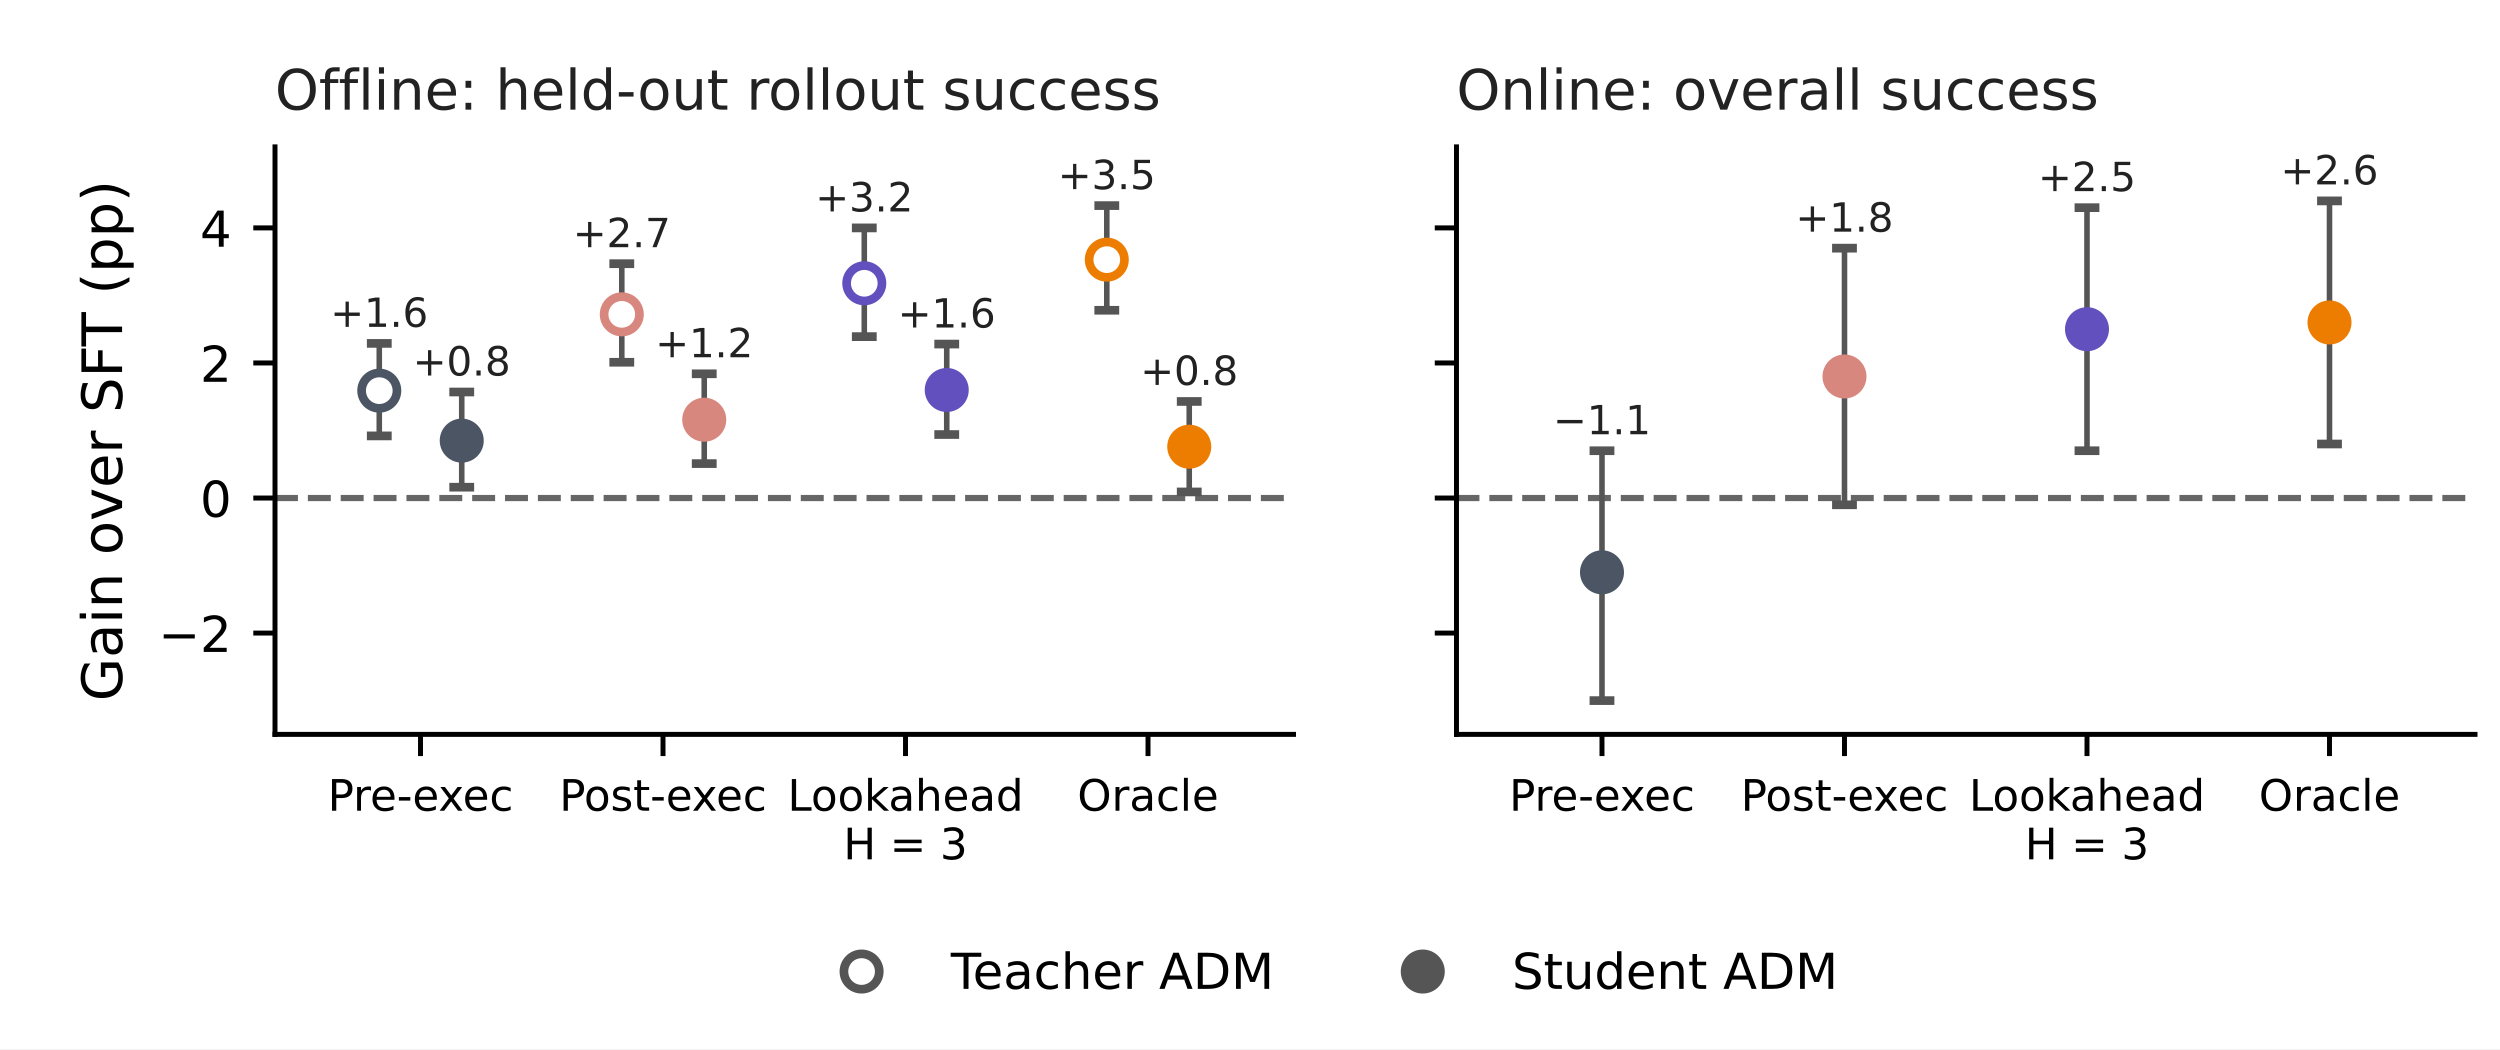
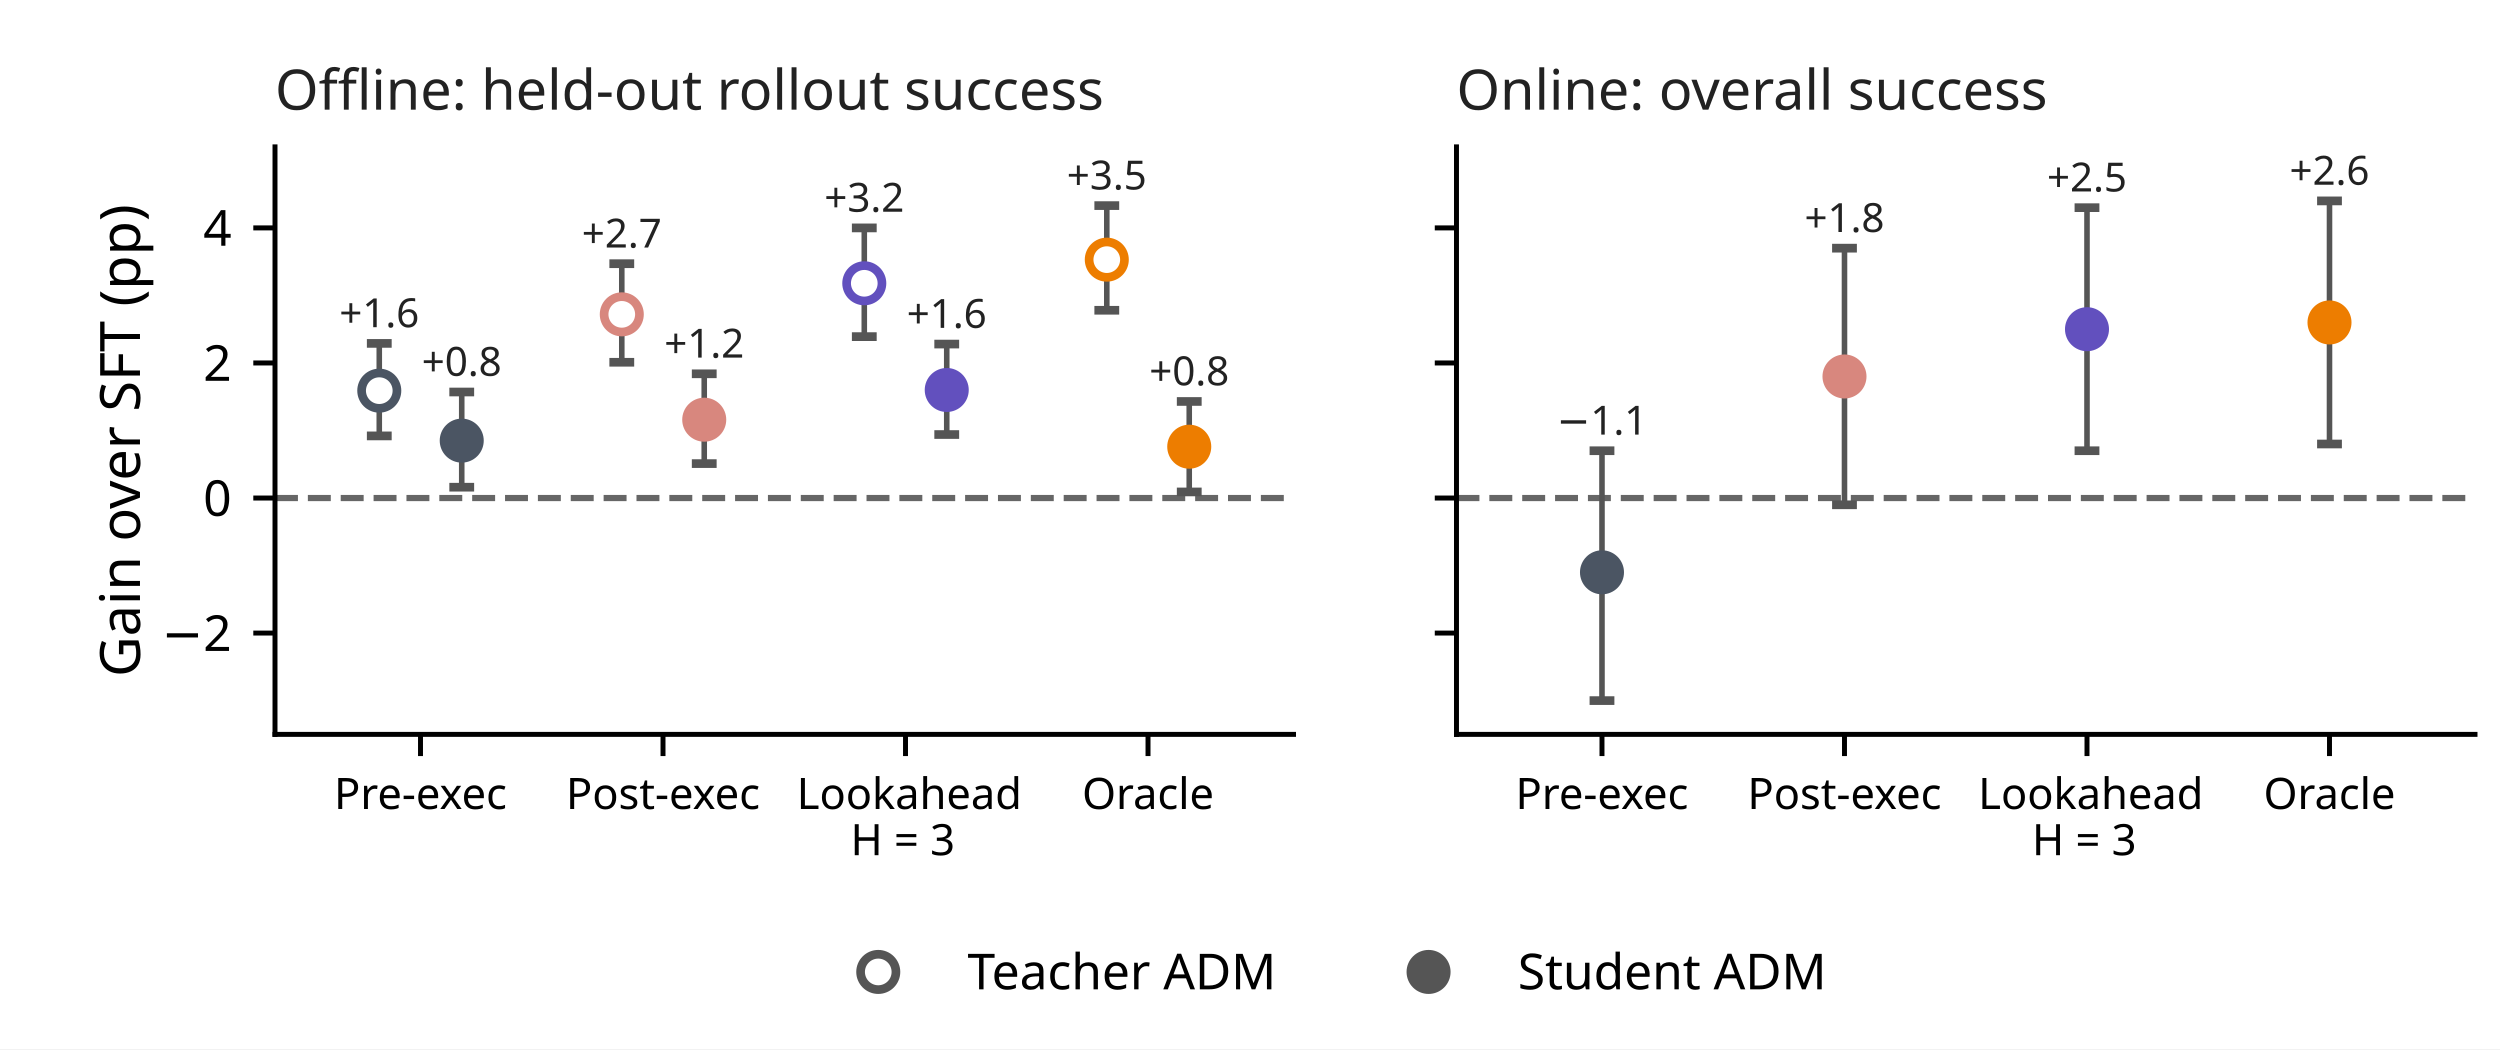
<svg xmlns="http://www.w3.org/2000/svg" xmlns:xlink="http://www.w3.org/1999/xlink" width="403.2pt" height="169.2pt" viewBox="0 0 403.2 169.2" version="1.1">
  <defs>
    <style type="text/css">*{stroke-linejoin: round; stroke-linecap: butt}</style>
  </defs>
  <g id="figure_1">
    <g id="patch_1">
      <path d="M 0 169.2 L 403.2 169.2 L 403.2 0 L 0 0 z " style="fill: #ffffff" />
    </g>
    <g id="axes_1">
      <g id="patch_2">
        <path d="M 44.352 118.44 L 208.619 118.44 L 208.619 23.688 L 44.352 23.688 z " style="fill: #ffffff" />
      </g>
      <g id="line2d_1">
-         <path d="M 44.352 80.321 L 208.619 80.321 " clip-path="url(#padda6da435)" style="fill: none; stroke-dasharray: 3.7,1.6; stroke-dashoffset: 0; stroke: #666666" />
+         <path d="M 44.352 80.321 L 208.619 80.321 " clip-path="url(#p0842755771)" style="fill: none; stroke-dasharray: 3.7,1.6; stroke-dashoffset: 0; stroke: #666666" />
      </g>
      <g id="matplotlib.axis_1">
        <g id="xtick_1">
          <g id="line2d_2">
            <defs>
-               <path id="mffae6fa5f2" d="M 0 0 L 0 3.5 " style="stroke: #000000; stroke-width: 0.8" />
+               <path id="ma28131cd51" d="M 0 0 L 0 3.5 " style="stroke: #000000; stroke-width: 0.8" />
            </defs>
            <g>
-               <use xlink:href="#mffae6fa5f2" x="67.819" y="118.44" style="stroke: #000000; stroke-width: 0.8" />
+               <use xlink:href="#ma28131cd51" x="67.819" y="118.44" style="stroke: #000000; stroke-width: 0.8" />
            </g>
          </g>
          <g id="text_1">
-             <text style="font: 7px 'DejaVu Sans'; text-anchor: middle" x="67.819" y="130.759" transform="rotate(-0 67.81867 130.7589)">Pre-exec</text>
+             <text style="font: 7px 'Albert Sans'; text-anchor: middle" x="67.819" y="130.48" transform="rotate(-0 67.81867 130.48)">Pre-exec</text>
          </g>
        </g>
        <g id="xtick_2">
          <g id="line2d_3">
            <g>
-               <use xlink:href="#mffae6fa5f2" x="106.93" y="118.44" style="stroke: #000000; stroke-width: 0.8" />
+               <use xlink:href="#ma28131cd51" x="106.93" y="118.44" style="stroke: #000000; stroke-width: 0.8" />
            </g>
          </g>
          <g id="text_2">
-             <text style="font: 7px 'DejaVu Sans'; text-anchor: middle" x="106.93" y="130.759" transform="rotate(-0 106.9298 130.7589)">Post-exec</text>
+             <text style="font: 7px 'Albert Sans'; text-anchor: middle" x="106.93" y="130.48" transform="rotate(-0 106.9298 130.48)">Post-exec</text>
          </g>
        </g>
        <g id="xtick_3">
          <g id="line2d_4">
            <g>
-               <use xlink:href="#mffae6fa5f2" x="146.041" y="118.44" style="stroke: #000000; stroke-width: 0.8" />
+               <use xlink:href="#ma28131cd51" x="146.041" y="118.44" style="stroke: #000000; stroke-width: 0.8" />
            </g>
          </g>
          <g id="text_3">
-             <text style="font: 7px 'DejaVu Sans'" transform="translate(127.02 130.7589)">Lookahead</text>
-             <text style="font: 7px 'DejaVu Sans'" transform="translate(136.0243 138.5974)">H = 3</text>
+             <text style="font: 7px 'Albert Sans'" transform="translate(128.5026 130.48)">Lookahead</text>
+             <text style="font: 7px 'Albert Sans'" transform="translate(137.1821 137.928)">H = 3</text>
          </g>
        </g>
        <g id="xtick_4">
          <g id="line2d_5">
            <g>
-               <use xlink:href="#mffae6fa5f2" x="185.152" y="118.44" style="stroke: #000000; stroke-width: 0.8" />
+               <use xlink:href="#ma28131cd51" x="185.152" y="118.44" style="stroke: #000000; stroke-width: 0.8" />
            </g>
          </g>
          <g id="text_4">
-             <text style="font: 7px 'DejaVu Sans'; text-anchor: middle" x="185.152" y="130.759" transform="rotate(-0 185.152 130.7589)">Oracle</text>
+             <text style="font: 7px 'Albert Sans'; text-anchor: middle" x="185.152" y="130.48" transform="rotate(-0 185.152 130.48)">Oracle</text>
          </g>
        </g>
      </g>
      <g id="matplotlib.axis_2">
        <g id="ytick_1">
          <g id="line2d_6">
            <defs>
-               <path id="m2a955ed395" d="M 0 0 L -3.5 0 " style="stroke: #000000; stroke-width: 0.8" />
+               <path id="mff9b4c4925" d="M 0 0 L -3.5 0 " style="stroke: #000000; stroke-width: 0.8" />
            </defs>
            <g>
-               <use xlink:href="#m2a955ed395" x="44.352" y="102.103" style="stroke: #000000; stroke-width: 0.8" />
+               <use xlink:href="#mff9b4c4925" x="44.352" y="102.103" style="stroke: #000000; stroke-width: 0.8" />
            </g>
          </g>
          <g id="text_5">
-             <text style="font: 8px 'DejaVu Sans'; text-anchor: end" x="37.352" y="105.143" transform="rotate(-0 37.352 105.1428)">−2</text>
+             <text style="font: 8px 'Albert Sans'; text-anchor: end" x="37.352" y="104.983" transform="rotate(-0 37.352 104.9834)">−2</text>
          </g>
        </g>
        <g id="ytick_2">
          <g id="line2d_7">
            <g>
-               <use xlink:href="#m2a955ed395" x="44.352" y="80.321" style="stroke: #000000; stroke-width: 0.8" />
+               <use xlink:href="#mff9b4c4925" x="44.352" y="80.321" style="stroke: #000000; stroke-width: 0.8" />
            </g>
          </g>
          <g id="text_6">
-             <text style="font: 8px 'DejaVu Sans'; text-anchor: end" x="37.352" y="83.361" transform="rotate(-0 37.352 83.36075)">0</text>
+             <text style="font: 8px 'Albert Sans'; text-anchor: end" x="37.352" y="83.201" transform="rotate(-0 37.352 83.20138)">0</text>
          </g>
        </g>
        <g id="ytick_3">
          <g id="line2d_8">
            <g>
-               <use xlink:href="#m2a955ed395" x="44.352" y="58.539" style="stroke: #000000; stroke-width: 0.8" />
+               <use xlink:href="#mff9b4c4925" x="44.352" y="58.539" style="stroke: #000000; stroke-width: 0.8" />
            </g>
          </g>
          <g id="text_7">
-             <text style="font: 8px 'DejaVu Sans'; text-anchor: end" x="37.352" y="61.579" transform="rotate(-0 37.352 61.57869)">2</text>
+             <text style="font: 8px 'Albert Sans'; text-anchor: end" x="37.352" y="61.419" transform="rotate(-0 37.352 61.41931)">2</text>
          </g>
        </g>
        <g id="ytick_4">
          <g id="line2d_9">
            <g>
-               <use xlink:href="#m2a955ed395" x="44.352" y="36.757" style="stroke: #000000; stroke-width: 0.8" />
+               <use xlink:href="#mff9b4c4925" x="44.352" y="36.757" style="stroke: #000000; stroke-width: 0.8" />
            </g>
          </g>
          <g id="text_8">
-             <text style="font: 8px 'DejaVu Sans'; text-anchor: end" x="37.352" y="39.797" transform="rotate(-0 37.352 39.79662)">4</text>
+             <text style="font: 8px 'Albert Sans'; text-anchor: end" x="37.352" y="39.637" transform="rotate(-0 37.352 39.63724)">4</text>
          </g>
        </g>
        <g id="text_9">
-           <text style="font: 9px 'DejaVu Sans'; text-anchor: middle" x="19.687" y="71.064" transform="rotate(-90 19.68653 71.064)">Gain over SFT (pp)</text>
+           <text style="font: 9px 'Albert Sans'; text-anchor: middle" x="22.577" y="71.064" transform="rotate(-90 22.577 71.064)">Gain over SFT (pp)</text>
        </g>
      </g>
      <g id="patch_3">
        <path d="M 44.352 118.44 L 44.352 23.688 " style="fill: none; stroke: #000000; stroke-width: 0.8; stroke-linejoin: miter; stroke-linecap: square" />
      </g>
      <g id="patch_4">
        <path d="M 44.352 118.44 L 208.619 118.44 " style="fill: none; stroke: #000000; stroke-width: 0.8; stroke-linejoin: miter; stroke-linecap: square" />
      </g>
      <g id="LineCollection_1">
-         <path d="M 61.17 70.302 L 61.17 55.381 " clip-path="url(#padda6da435)" style="fill: none; stroke: #555555; stroke-width: 0.9" />
+         <path d="M 61.17 70.302 L 61.17 55.381 " clip-path="url(#p0842755771)" style="fill: none; stroke: #555555; stroke-width: 0.9" />
      </g>
      <g id="line2d_10">
        <defs>
-           <path id="mdd3f1048e3" d="M 2 0 L -2 -0 " style="stroke: #555555; stroke-width: 1.4" />
-         </defs>
-         <g clip-path="url(#padda6da435)">
-           <use xlink:href="#mdd3f1048e3" x="61.17" y="70.302" style="fill: #555555; stroke: #555555; stroke-width: 1.4" />
+           <path id="mce0df5fb9f" d="M 2 0 L -2 -0 " style="stroke: #555555; stroke-width: 1.4" />
+         </defs>
+         <g clip-path="url(#p0842755771)">
+           <use xlink:href="#mce0df5fb9f" x="61.17" y="70.302" style="fill: #555555; stroke: #555555; stroke-width: 1.4" />
        </g>
      </g>
      <g id="line2d_11">
-         <g clip-path="url(#padda6da435)">
-           <use xlink:href="#mdd3f1048e3" x="61.17" y="55.381" style="fill: #555555; stroke: #555555; stroke-width: 1.4" />
+         <g clip-path="url(#p0842755771)">
+           <use xlink:href="#mce0df5fb9f" x="61.17" y="55.381" style="fill: #555555; stroke: #555555; stroke-width: 1.4" />
        </g>
      </g>
      <g id="text_10">
-         <text style="fill: #222222; font: 6.5px 'DejaVu Sans'; text-anchor: middle" x="61.17" y="52.722" transform="rotate(-0 61.16978 52.72219)">+1.6</text>
+         <text style="fill: #222222; font: 6.5px 'Albert Sans'; text-anchor: middle" x="61.17" y="52.774" transform="rotate(-0 61.16978 52.77399)">+1.6</text>
      </g>
      <g id="LineCollection_2">
-         <path d="M 74.468 78.579 L 74.468 63.222 " clip-path="url(#padda6da435)" style="fill: none; stroke: #555555; stroke-width: 0.9" />
+         <path d="M 74.468 78.579 L 74.468 63.222 " clip-path="url(#p0842755771)" style="fill: none; stroke: #555555; stroke-width: 0.9" />
      </g>
      <g id="line2d_12">
-         <g clip-path="url(#padda6da435)">
-           <use xlink:href="#mdd3f1048e3" x="74.468" y="78.579" style="fill: #555555; stroke: #555555; stroke-width: 1.4" />
+         <g clip-path="url(#p0842755771)">
+           <use xlink:href="#mce0df5fb9f" x="74.468" y="78.579" style="fill: #555555; stroke: #555555; stroke-width: 1.4" />
        </g>
      </g>
      <g id="line2d_13">
-         <g clip-path="url(#padda6da435)">
-           <use xlink:href="#mdd3f1048e3" x="74.468" y="63.222" style="fill: #555555; stroke: #555555; stroke-width: 1.4" />
+         <g clip-path="url(#p0842755771)">
+           <use xlink:href="#mce0df5fb9f" x="74.468" y="63.222" style="fill: #555555; stroke: #555555; stroke-width: 1.4" />
        </g>
      </g>
      <g id="text_11">
-         <text style="fill: #222222; font: 6.5px 'DejaVu Sans'; text-anchor: middle" x="74.468" y="60.564" transform="rotate(-0 74.46756 60.56373)">+0.8</text>
+         <text style="fill: #222222; font: 6.5px 'Albert Sans'; text-anchor: middle" x="74.468" y="60.616" transform="rotate(-0 74.46756 60.61553)">+0.8</text>
      </g>
      <g id="LineCollection_3">
-         <path d="M 100.281 58.43 L 100.281 42.529 " clip-path="url(#padda6da435)" style="fill: none; stroke: #555555; stroke-width: 0.9" />
+         <path d="M 100.281 58.43 L 100.281 42.529 " clip-path="url(#p0842755771)" style="fill: none; stroke: #555555; stroke-width: 0.9" />
      </g>
      <g id="line2d_14">
-         <g clip-path="url(#padda6da435)">
-           <use xlink:href="#mdd3f1048e3" x="100.281" y="58.43" style="fill: #555555; stroke: #555555; stroke-width: 1.4" />
+         <g clip-path="url(#p0842755771)">
+           <use xlink:href="#mce0df5fb9f" x="100.281" y="58.43" style="fill: #555555; stroke: #555555; stroke-width: 1.4" />
        </g>
      </g>
      <g id="line2d_15">
-         <g clip-path="url(#padda6da435)">
-           <use xlink:href="#mdd3f1048e3" x="100.281" y="42.529" style="fill: #555555; stroke: #555555; stroke-width: 1.4" />
+         <g clip-path="url(#p0842755771)">
+           <use xlink:href="#mce0df5fb9f" x="100.281" y="42.529" style="fill: #555555; stroke: #555555; stroke-width: 1.4" />
        </g>
      </g>
      <g id="text_12">
-         <text style="fill: #222222; font: 6.5px 'DejaVu Sans'; text-anchor: middle" x="100.281" y="39.871" transform="rotate(-0 100.2809 39.87077)">+2.7</text>
+         <text style="fill: #222222; font: 6.5px 'Albert Sans'; text-anchor: middle" x="100.281" y="39.923" transform="rotate(-0 100.2809 39.92257)">+2.7</text>
      </g>
      <g id="LineCollection_4">
-         <path d="M 113.579 74.767 L 113.579 60.282 " clip-path="url(#padda6da435)" style="fill: none; stroke: #555555; stroke-width: 0.9" />
+         <path d="M 113.579 74.767 L 113.579 60.282 " clip-path="url(#p0842755771)" style="fill: none; stroke: #555555; stroke-width: 0.9" />
      </g>
      <g id="line2d_16">
-         <g clip-path="url(#padda6da435)">
-           <use xlink:href="#mdd3f1048e3" x="113.579" y="74.767" style="fill: #555555; stroke: #555555; stroke-width: 1.4" />
+         <g clip-path="url(#p0842755771)">
+           <use xlink:href="#mce0df5fb9f" x="113.579" y="74.767" style="fill: #555555; stroke: #555555; stroke-width: 1.4" />
        </g>
      </g>
      <g id="line2d_17">
-         <g clip-path="url(#padda6da435)">
-           <use xlink:href="#mdd3f1048e3" x="113.579" y="60.282" style="fill: #555555; stroke: #555555; stroke-width: 1.4" />
+         <g clip-path="url(#p0842755771)">
+           <use xlink:href="#mce0df5fb9f" x="113.579" y="60.282" style="fill: #555555; stroke: #555555; stroke-width: 1.4" />
        </g>
      </g>
      <g id="text_13">
-         <text style="fill: #222222; font: 6.5px 'DejaVu Sans'; text-anchor: middle" x="113.579" y="57.623" transform="rotate(-0 113.5787 57.62315)">+1.2</text>
+         <text style="fill: #222222; font: 6.5px 'Albert Sans'; text-anchor: middle" x="113.579" y="57.675" transform="rotate(-0 113.5787 57.67495)">+1.2</text>
      </g>
      <g id="LineCollection_5">
-         <path d="M 139.392 54.292 L 139.392 36.757 " clip-path="url(#padda6da435)" style="fill: none; stroke: #555555; stroke-width: 0.9" />
+         <path d="M 139.392 54.292 L 139.392 36.757 " clip-path="url(#p0842755771)" style="fill: none; stroke: #555555; stroke-width: 0.9" />
      </g>
      <g id="line2d_18">
-         <g clip-path="url(#padda6da435)">
-           <use xlink:href="#mdd3f1048e3" x="139.392" y="54.292" style="fill: #555555; stroke: #555555; stroke-width: 1.4" />
+         <g clip-path="url(#p0842755771)">
+           <use xlink:href="#mce0df5fb9f" x="139.392" y="54.292" style="fill: #555555; stroke: #555555; stroke-width: 1.4" />
        </g>
      </g>
      <g id="line2d_19">
-         <g clip-path="url(#padda6da435)">
-           <use xlink:href="#mdd3f1048e3" x="139.392" y="36.757" style="fill: #555555; stroke: #555555; stroke-width: 1.4" />
+         <g clip-path="url(#p0842755771)">
+           <use xlink:href="#mce0df5fb9f" x="139.392" y="36.757" style="fill: #555555; stroke: #555555; stroke-width: 1.4" />
        </g>
      </g>
      <g id="text_14">
-         <text style="fill: #222222; font: 6.5px 'DejaVu Sans'; text-anchor: middle" x="139.392" y="34.099" transform="rotate(-0 139.392 34.09852)">+3.2</text>
+         <text style="fill: #222222; font: 6.5px 'Albert Sans'; text-anchor: middle" x="139.392" y="34.15" transform="rotate(-0 139.392 34.15032)">+3.2</text>
      </g>
      <g id="LineCollection_6">
-         <path d="M 152.69 70.084 L 152.69 55.49 " clip-path="url(#padda6da435)" style="fill: none; stroke: #555555; stroke-width: 0.9" />
+         <path d="M 152.69 70.084 L 152.69 55.49 " clip-path="url(#p0842755771)" style="fill: none; stroke: #555555; stroke-width: 0.9" />
      </g>
      <g id="line2d_20">
-         <g clip-path="url(#padda6da435)">
-           <use xlink:href="#mdd3f1048e3" x="152.69" y="70.084" style="fill: #555555; stroke: #555555; stroke-width: 1.4" />
+         <g clip-path="url(#p0842755771)">
+           <use xlink:href="#mce0df5fb9f" x="152.69" y="70.084" style="fill: #555555; stroke: #555555; stroke-width: 1.4" />
        </g>
      </g>
      <g id="line2d_21">
-         <g clip-path="url(#padda6da435)">
-           <use xlink:href="#mdd3f1048e3" x="152.69" y="55.49" style="fill: #555555; stroke: #555555; stroke-width: 1.4" />
+         <g clip-path="url(#p0842755771)">
+           <use xlink:href="#mce0df5fb9f" x="152.69" y="55.49" style="fill: #555555; stroke: #555555; stroke-width: 1.4" />
        </g>
      </g>
      <g id="text_15">
-         <text style="fill: #222222; font: 6.5px 'DejaVu Sans'; text-anchor: middle" x="152.69" y="52.831" transform="rotate(-0 152.6898 52.8311)">+1.6</text>
+         <text style="fill: #222222; font: 6.5px 'Albert Sans'; text-anchor: middle" x="152.69" y="52.883" transform="rotate(-0 152.6898 52.8829)">+1.6</text>
      </g>
      <g id="LineCollection_7">
-         <path d="M 178.503 50.044 L 178.503 33.163 " clip-path="url(#padda6da435)" style="fill: none; stroke: #555555; stroke-width: 0.9" />
+         <path d="M 178.503 50.044 L 178.503 33.163 " clip-path="url(#p0842755771)" style="fill: none; stroke: #555555; stroke-width: 0.9" />
      </g>
      <g id="line2d_22">
-         <g clip-path="url(#padda6da435)">
-           <use xlink:href="#mdd3f1048e3" x="178.503" y="50.044" style="fill: #555555; stroke: #555555; stroke-width: 1.4" />
+         <g clip-path="url(#p0842755771)">
+           <use xlink:href="#mce0df5fb9f" x="178.503" y="50.044" style="fill: #555555; stroke: #555555; stroke-width: 1.4" />
        </g>
      </g>
      <g id="line2d_23">
-         <g clip-path="url(#padda6da435)">
-           <use xlink:href="#mdd3f1048e3" x="178.503" y="33.163" style="fill: #555555; stroke: #555555; stroke-width: 1.4" />
+         <g clip-path="url(#p0842755771)">
+           <use xlink:href="#mce0df5fb9f" x="178.503" y="33.163" style="fill: #555555; stroke: #555555; stroke-width: 1.4" />
        </g>
      </g>
      <g id="text_16">
-         <text style="fill: #222222; font: 6.5px 'DejaVu Sans'; text-anchor: middle" x="178.503" y="30.504" transform="rotate(-0 178.5031 30.50448)">+3.5</text>
+         <text style="fill: #222222; font: 6.5px 'Albert Sans'; text-anchor: middle" x="178.503" y="30.556" transform="rotate(-0 178.5031 30.55628)">+3.5</text>
      </g>
      <g id="LineCollection_8">
-         <path d="M 191.801 79.341 L 191.801 64.747 " clip-path="url(#padda6da435)" style="fill: none; stroke: #555555; stroke-width: 0.9" />
+         <path d="M 191.801 79.341 L 191.801 64.747 " clip-path="url(#p0842755771)" style="fill: none; stroke: #555555; stroke-width: 0.9" />
      </g>
      <g id="line2d_24">
-         <g clip-path="url(#padda6da435)">
-           <use xlink:href="#mdd3f1048e3" x="191.801" y="79.341" style="fill: #555555; stroke: #555555; stroke-width: 1.4" />
+         <g clip-path="url(#p0842755771)">
+           <use xlink:href="#mce0df5fb9f" x="191.801" y="79.341" style="fill: #555555; stroke: #555555; stroke-width: 1.4" />
        </g>
      </g>
      <g id="line2d_25">
-         <g clip-path="url(#padda6da435)">
-           <use xlink:href="#mdd3f1048e3" x="191.801" y="64.747" style="fill: #555555; stroke: #555555; stroke-width: 1.4" />
+         <g clip-path="url(#p0842755771)">
+           <use xlink:href="#mce0df5fb9f" x="191.801" y="64.747" style="fill: #555555; stroke: #555555; stroke-width: 1.4" />
        </g>
      </g>
      <g id="text_17">
-         <text style="fill: #222222; font: 6.5px 'DejaVu Sans'; text-anchor: middle" x="191.801" y="62.088" transform="rotate(-0 191.8009 62.08848)">+0.8</text>
+         <text style="fill: #222222; font: 6.5px 'Albert Sans'; text-anchor: middle" x="191.801" y="62.14" transform="rotate(-0 191.8009 62.14028)">+0.8</text>
      </g>
      <g id="text_18">
-         <text style="fill: #222222; font: 9px 'DejaVu Sans'; text-anchor: start" x="44.352" y="17.688" transform="rotate(-0 44.352 17.688)">Offline: held-out rollout success</text>
+         <text style="fill: #222222; font: 9px 'Albert Sans'; text-anchor: start" x="44.352" y="17.688" transform="rotate(-0 44.352 17.688)">Offline: held-out rollout success</text>
      </g>
      <g id="line2d_26">
        <defs>
-           <path id="m1b0201164f" d="M 0 2.85 C 0.756 2.85 1.481 2.55 2.015 2.015 C 2.55 1.481 2.85 0.756 2.85 0 C 2.85 -0.756 2.55 -1.481 2.015 -2.015 C 1.481 -2.55 0.756 -2.85 0 -2.85 C -0.756 -2.85 -1.481 -2.55 -2.015 -2.015 C -2.55 -1.481 -2.85 -0.756 -2.85 0 C -2.85 0.756 -2.55 1.481 -2.015 2.015 C -1.481 2.55 -0.756 2.85 0 2.85 z " style="stroke: #4b5563; stroke-width: 1.4" />
-         </defs>
-         <g clip-path="url(#padda6da435)">
-           <use xlink:href="#m1b0201164f" x="61.17" y="63.005" style="fill: #ffffff; stroke: #4b5563; stroke-width: 1.4" />
+           <path id="ma896fbb66b" d="M 0 2.85 C 0.756 2.85 1.481 2.55 2.015 2.015 C 2.55 1.481 2.85 0.756 2.85 0 C 2.85 -0.756 2.55 -1.481 2.015 -2.015 C 1.481 -2.55 0.756 -2.85 0 -2.85 C -0.756 -2.85 -1.481 -2.55 -2.015 -2.015 C -2.55 -1.481 -2.85 -0.756 -2.85 0 C -2.85 0.756 -2.55 1.481 -2.015 2.015 C -1.481 2.55 -0.756 2.85 0 2.85 z " style="stroke: #4b5563; stroke-width: 1.4" />
+         </defs>
+         <g clip-path="url(#p0842755771)">
+           <use xlink:href="#ma896fbb66b" x="61.17" y="63.005" style="fill: #ffffff; stroke: #4b5563; stroke-width: 1.4" />
        </g>
      </g>
      <g id="line2d_27">
        <defs>
-           <path id="mfb18e38140" d="M 0 2.85 C 0.756 2.85 1.481 2.55 2.015 2.015 C 2.55 1.481 2.85 0.756 2.85 0 C 2.85 -0.756 2.55 -1.481 2.015 -2.015 C 1.481 -2.55 0.756 -2.85 0 -2.85 C -0.756 -2.85 -1.481 -2.55 -2.015 -2.015 C -2.55 -1.481 -2.85 -0.756 -2.85 0 C -2.85 0.756 -2.55 1.481 -2.015 2.015 C -1.481 2.55 -0.756 2.85 0 2.85 z " style="stroke: #4b5563; stroke-width: 1.4" />
-         </defs>
-         <g clip-path="url(#padda6da435)">
-           <use xlink:href="#mfb18e38140" x="74.468" y="71.064" style="fill: #4b5563; stroke: #4b5563; stroke-width: 1.4" />
+           <path id="m254261a46d" d="M 0 2.85 C 0.756 2.85 1.481 2.55 2.015 2.015 C 2.55 1.481 2.85 0.756 2.85 0 C 2.85 -0.756 2.55 -1.481 2.015 -2.015 C 1.481 -2.55 0.756 -2.85 0 -2.85 C -0.756 -2.85 -1.481 -2.55 -2.015 -2.015 C -2.55 -1.481 -2.85 -0.756 -2.85 0 C -2.85 0.756 -2.55 1.481 -2.015 2.015 C -1.481 2.55 -0.756 2.85 0 2.85 z " style="stroke: #4b5563; stroke-width: 1.4" />
+         </defs>
+         <g clip-path="url(#p0842755771)">
+           <use xlink:href="#m254261a46d" x="74.468" y="71.064" style="fill: #4b5563; stroke: #4b5563; stroke-width: 1.4" />
        </g>
      </g>
      <g id="line2d_28">
        <defs>
-           <path id="m1ecd3b23e8" d="M 0 2.85 C 0.756 2.85 1.481 2.55 2.015 2.015 C 2.55 1.481 2.85 0.756 2.85 0 C 2.85 -0.756 2.55 -1.481 2.015 -2.015 C 1.481 -2.55 0.756 -2.85 0 -2.85 C -0.756 -2.85 -1.481 -2.55 -2.015 -2.015 C -2.55 -1.481 -2.85 -0.756 -2.85 0 C -2.85 0.756 -2.55 1.481 -2.015 2.015 C -1.481 2.55 -0.756 2.85 0 2.85 z " style="stroke: #d8877e; stroke-width: 1.4" />
-         </defs>
-         <g clip-path="url(#padda6da435)">
-           <use xlink:href="#m1ecd3b23e8" x="100.281" y="50.698" style="fill: #ffffff; stroke: #d8877e; stroke-width: 1.4" />
+           <path id="m2905baf984" d="M 0 2.85 C 0.756 2.85 1.481 2.55 2.015 2.015 C 2.55 1.481 2.85 0.756 2.85 0 C 2.85 -0.756 2.55 -1.481 2.015 -2.015 C 1.481 -2.55 0.756 -2.85 0 -2.85 C -0.756 -2.85 -1.481 -2.55 -2.015 -2.015 C -2.55 -1.481 -2.85 -0.756 -2.85 0 C -2.85 0.756 -2.55 1.481 -2.015 2.015 C -1.481 2.55 -0.756 2.85 0 2.85 z " style="stroke: #d8877e; stroke-width: 1.4" />
+         </defs>
+         <g clip-path="url(#p0842755771)">
+           <use xlink:href="#m2905baf984" x="100.281" y="50.698" style="fill: #ffffff; stroke: #d8877e; stroke-width: 1.4" />
        </g>
      </g>
      <g id="line2d_29">
        <defs>
-           <path id="m602237ca85" d="M 0 2.85 C 0.756 2.85 1.481 2.55 2.015 2.015 C 2.55 1.481 2.85 0.756 2.85 0 C 2.85 -0.756 2.55 -1.481 2.015 -2.015 C 1.481 -2.55 0.756 -2.85 0 -2.85 C -0.756 -2.85 -1.481 -2.55 -2.015 -2.015 C -2.55 -1.481 -2.85 -0.756 -2.85 0 C -2.85 0.756 -2.55 1.481 -2.015 2.015 C -1.481 2.55 -0.756 2.85 0 2.85 z " style="stroke: #d8877e; stroke-width: 1.4" />
-         </defs>
-         <g clip-path="url(#padda6da435)">
-           <use xlink:href="#m602237ca85" x="113.579" y="67.688" style="fill: #d8877e; stroke: #d8877e; stroke-width: 1.4" />
+           <path id="mf99b465ca3" d="M 0 2.85 C 0.756 2.85 1.481 2.55 2.015 2.015 C 2.55 1.481 2.85 0.756 2.85 0 C 2.85 -0.756 2.55 -1.481 2.015 -2.015 C 1.481 -2.55 0.756 -2.85 0 -2.85 C -0.756 -2.85 -1.481 -2.55 -2.015 -2.015 C -2.55 -1.481 -2.85 -0.756 -2.85 0 C -2.85 0.756 -2.55 1.481 -2.015 2.015 C -1.481 2.55 -0.756 2.85 0 2.85 z " style="stroke: #d8877e; stroke-width: 1.4" />
+         </defs>
+         <g clip-path="url(#p0842755771)">
+           <use xlink:href="#mf99b465ca3" x="113.579" y="67.688" style="fill: #d8877e; stroke: #d8877e; stroke-width: 1.4" />
        </g>
      </g>
      <g id="line2d_30">
        <defs>
-           <path id="m9ac3e6b994" d="M 0 2.85 C 0.756 2.85 1.481 2.55 2.015 2.015 C 2.55 1.481 2.85 0.756 2.85 0 C 2.85 -0.756 2.55 -1.481 2.015 -2.015 C 1.481 -2.55 0.756 -2.85 0 -2.85 C -0.756 -2.85 -1.481 -2.55 -2.015 -2.015 C -2.55 -1.481 -2.85 -0.756 -2.85 0 C -2.85 0.756 -2.55 1.481 -2.015 2.015 C -1.481 2.55 -0.756 2.85 0 2.85 z " style="stroke: #6250be; stroke-width: 1.4" />
-         </defs>
-         <g clip-path="url(#padda6da435)">
-           <use xlink:href="#m9ac3e6b994" x="139.392" y="45.688" style="fill: #ffffff; stroke: #6250be; stroke-width: 1.4" />
+           <path id="md3b1d4a7a5" d="M 0 2.85 C 0.756 2.85 1.481 2.55 2.015 2.015 C 2.55 1.481 2.85 0.756 2.85 0 C 2.85 -0.756 2.55 -1.481 2.015 -2.015 C 1.481 -2.55 0.756 -2.85 0 -2.85 C -0.756 -2.85 -1.481 -2.55 -2.015 -2.015 C -2.55 -1.481 -2.85 -0.756 -2.85 0 C -2.85 0.756 -2.55 1.481 -2.015 2.015 C -1.481 2.55 -0.756 2.85 0 2.85 z " style="stroke: #6250be; stroke-width: 1.4" />
+         </defs>
+         <g clip-path="url(#p0842755771)">
+           <use xlink:href="#md3b1d4a7a5" x="139.392" y="45.688" style="fill: #ffffff; stroke: #6250be; stroke-width: 1.4" />
        </g>
      </g>
      <g id="line2d_31">
        <defs>
-           <path id="m35ca3f9b07" d="M 0 2.85 C 0.756 2.85 1.481 2.55 2.015 2.015 C 2.55 1.481 2.85 0.756 2.85 0 C 2.85 -0.756 2.55 -1.481 2.015 -2.015 C 1.481 -2.55 0.756 -2.85 0 -2.85 C -0.756 -2.85 -1.481 -2.55 -2.015 -2.015 C -2.55 -1.481 -2.85 -0.756 -2.85 0 C -2.85 0.756 -2.55 1.481 -2.015 2.015 C -1.481 2.55 -0.756 2.85 0 2.85 z " style="stroke: #6250be; stroke-width: 1.4" />
-         </defs>
-         <g clip-path="url(#padda6da435)">
-           <use xlink:href="#m35ca3f9b07" x="152.69" y="62.896" style="fill: #6250be; stroke: #6250be; stroke-width: 1.4" />
+           <path id="m27d4a404d9" d="M 0 2.85 C 0.756 2.85 1.481 2.55 2.015 2.015 C 2.55 1.481 2.85 0.756 2.85 0 C 2.85 -0.756 2.55 -1.481 2.015 -2.015 C 1.481 -2.55 0.756 -2.85 0 -2.85 C -0.756 -2.85 -1.481 -2.55 -2.015 -2.015 C -2.55 -1.481 -2.85 -0.756 -2.85 0 C -2.85 0.756 -2.55 1.481 -2.015 2.015 C -1.481 2.55 -0.756 2.85 0 2.85 z " style="stroke: #6250be; stroke-width: 1.4" />
+         </defs>
+         <g clip-path="url(#p0842755771)">
+           <use xlink:href="#m27d4a404d9" x="152.69" y="62.896" style="fill: #6250be; stroke: #6250be; stroke-width: 1.4" />
        </g>
      </g>
      <g id="line2d_32">
        <defs>
-           <path id="m5ac6cef405" d="M 0 2.85 C 0.756 2.85 1.481 2.55 2.015 2.015 C 2.55 1.481 2.85 0.756 2.85 0 C 2.85 -0.756 2.55 -1.481 2.015 -2.015 C 1.481 -2.55 0.756 -2.85 0 -2.85 C -0.756 -2.85 -1.481 -2.55 -2.015 -2.015 C -2.55 -1.481 -2.85 -0.756 -2.85 0 C -2.85 0.756 -2.55 1.481 -2.015 2.015 C -1.481 2.55 -0.756 2.85 0 2.85 z " style="stroke: #ed7d00; stroke-width: 1.4" />
-         </defs>
-         <g clip-path="url(#padda6da435)">
-           <use xlink:href="#m5ac6cef405" x="178.503" y="41.876" style="fill: #ffffff; stroke: #ed7d00; stroke-width: 1.4" />
+           <path id="mfec6259428" d="M 0 2.85 C 0.756 2.85 1.481 2.55 2.015 2.015 C 2.55 1.481 2.85 0.756 2.85 0 C 2.85 -0.756 2.55 -1.481 2.015 -2.015 C 1.481 -2.55 0.756 -2.85 0 -2.85 C -0.756 -2.85 -1.481 -2.55 -2.015 -2.015 C -2.55 -1.481 -2.85 -0.756 -2.85 0 C -2.85 0.756 -2.55 1.481 -2.015 2.015 C -1.481 2.55 -0.756 2.85 0 2.85 z " style="stroke: #ed7d00; stroke-width: 1.4" />
+         </defs>
+         <g clip-path="url(#p0842755771)">
+           <use xlink:href="#mfec6259428" x="178.503" y="41.876" style="fill: #ffffff; stroke: #ed7d00; stroke-width: 1.4" />
        </g>
      </g>
      <g id="line2d_33">
        <defs>
-           <path id="mddc3a6aa22" d="M 0 2.85 C 0.756 2.85 1.481 2.55 2.015 2.015 C 2.55 1.481 2.85 0.756 2.85 0 C 2.85 -0.756 2.55 -1.481 2.015 -2.015 C 1.481 -2.55 0.756 -2.85 0 -2.85 C -0.756 -2.85 -1.481 -2.55 -2.015 -2.015 C -2.55 -1.481 -2.85 -0.756 -2.85 0 C -2.85 0.756 -2.55 1.481 -2.015 2.015 C -1.481 2.55 -0.756 2.85 0 2.85 z " style="stroke: #ed7d00; stroke-width: 1.4" />
-         </defs>
-         <g clip-path="url(#padda6da435)">
-           <use xlink:href="#mddc3a6aa22" x="191.801" y="72.044" style="fill: #ed7d00; stroke: #ed7d00; stroke-width: 1.4" />
+           <path id="m6739aa5e0c" d="M 0 2.85 C 0.756 2.85 1.481 2.55 2.015 2.015 C 2.55 1.481 2.85 0.756 2.85 0 C 2.85 -0.756 2.55 -1.481 2.015 -2.015 C 1.481 -2.55 0.756 -2.85 0 -2.85 C -0.756 -2.85 -1.481 -2.55 -2.015 -2.015 C -2.55 -1.481 -2.85 -0.756 -2.85 0 C -2.85 0.756 -2.55 1.481 -2.015 2.015 C -1.481 2.55 -0.756 2.85 0 2.85 z " style="stroke: #ed7d00; stroke-width: 1.4" />
+         </defs>
+         <g clip-path="url(#p0842755771)">
+           <use xlink:href="#m6739aa5e0c" x="191.801" y="72.044" style="fill: #ed7d00; stroke: #ed7d00; stroke-width: 1.4" />
        </g>
      </g>
    </g>
    <g id="axes_2">
      <g id="patch_5">
        <path d="M 234.901 118.44 L 399.168 118.44 L 399.168 23.688 L 234.901 23.688 z " style="fill: #ffffff" />
      </g>
      <g id="line2d_34">
-         <path d="M 234.901 80.321 L 399.168 80.321 " clip-path="url(#pe81a0bbacd)" style="fill: none; stroke-dasharray: 3.7,1.6; stroke-dashoffset: 0; stroke: #666666" />
+         <path d="M 234.901 80.321 L 399.168 80.321 " clip-path="url(#pcc5bf2a90d)" style="fill: none; stroke-dasharray: 3.7,1.6; stroke-dashoffset: 0; stroke: #666666" />
      </g>
      <g id="matplotlib.axis_3">
        <g id="xtick_5">
          <g id="line2d_35">
            <g>
-               <use xlink:href="#mffae6fa5f2" x="258.368" y="118.44" style="stroke: #000000; stroke-width: 0.8" />
+               <use xlink:href="#ma28131cd51" x="258.368" y="118.44" style="stroke: #000000; stroke-width: 0.8" />
            </g>
          </g>
          <g id="text_19">
-             <text style="font: 7px 'DejaVu Sans'; text-anchor: middle" x="258.368" y="130.759" transform="rotate(-0 258.368 130.7589)">Pre-exec</text>
+             <text style="font: 7px 'Albert Sans'; text-anchor: middle" x="258.368" y="130.48" transform="rotate(-0 258.368 130.48)">Pre-exec</text>
          </g>
        </g>
        <g id="xtick_6">
          <g id="line2d_36">
            <g>
-               <use xlink:href="#mffae6fa5f2" x="297.479" y="118.44" style="stroke: #000000; stroke-width: 0.8" />
+               <use xlink:href="#ma28131cd51" x="297.479" y="118.44" style="stroke: #000000; stroke-width: 0.8" />
            </g>
          </g>
          <g id="text_20">
-             <text style="font: 7px 'DejaVu Sans'; text-anchor: middle" x="297.479" y="130.759" transform="rotate(-0 297.4791 130.7589)">Post-exec</text>
+             <text style="font: 7px 'Albert Sans'; text-anchor: middle" x="297.479" y="130.48" transform="rotate(-0 297.4791 130.48)">Post-exec</text>
          </g>
        </g>
        <g id="xtick_7">
          <g id="line2d_37">
            <g>
-               <use xlink:href="#mffae6fa5f2" x="336.59" y="118.44" style="stroke: #000000; stroke-width: 0.8" />
+               <use xlink:href="#ma28131cd51" x="336.59" y="118.44" style="stroke: #000000; stroke-width: 0.8" />
            </g>
          </g>
          <g id="text_21">
-             <text style="font: 7px 'DejaVu Sans'" transform="translate(317.5694 130.7589)">Lookahead</text>
-             <text style="font: 7px 'DejaVu Sans'" transform="translate(326.5737 138.5974)">H = 3</text>
+             <text style="font: 7px 'Albert Sans'" transform="translate(319.0519 130.48)">Lookahead</text>
+             <text style="font: 7px 'Albert Sans'" transform="translate(327.7314 137.928)">H = 3</text>
          </g>
        </g>
        <g id="xtick_8">
          <g id="line2d_38">
            <g>
-               <use xlink:href="#mffae6fa5f2" x="375.701" y="118.44" style="stroke: #000000; stroke-width: 0.8" />
+               <use xlink:href="#ma28131cd51" x="375.701" y="118.44" style="stroke: #000000; stroke-width: 0.8" />
            </g>
          </g>
          <g id="text_22">
-             <text style="font: 7px 'DejaVu Sans'; text-anchor: middle" x="375.701" y="130.759" transform="rotate(-0 375.7013 130.7589)">Oracle</text>
+             <text style="font: 7px 'Albert Sans'; text-anchor: middle" x="375.701" y="130.48" transform="rotate(-0 375.7013 130.48)">Oracle</text>
          </g>
        </g>
      </g>
      <g id="matplotlib.axis_4">
        <g id="ytick_5">
          <g id="line2d_39">
            <g>
-               <use xlink:href="#m2a955ed395" x="234.901" y="102.103" style="stroke: #000000; stroke-width: 0.8" />
+               <use xlink:href="#mff9b4c4925" x="234.901" y="102.103" style="stroke: #000000; stroke-width: 0.8" />
            </g>
          </g>
        </g>
        <g id="ytick_6">
          <g id="line2d_40">
            <g>
-               <use xlink:href="#m2a955ed395" x="234.901" y="80.321" style="stroke: #000000; stroke-width: 0.8" />
+               <use xlink:href="#mff9b4c4925" x="234.901" y="80.321" style="stroke: #000000; stroke-width: 0.8" />
            </g>
          </g>
        </g>
        <g id="ytick_7">
          <g id="line2d_41">
            <g>
-               <use xlink:href="#m2a955ed395" x="234.901" y="58.539" style="stroke: #000000; stroke-width: 0.8" />
+               <use xlink:href="#mff9b4c4925" x="234.901" y="58.539" style="stroke: #000000; stroke-width: 0.8" />
            </g>
          </g>
        </g>
        <g id="ytick_8">
          <g id="line2d_42">
            <g>
-               <use xlink:href="#m2a955ed395" x="234.901" y="36.757" style="stroke: #000000; stroke-width: 0.8" />
+               <use xlink:href="#mff9b4c4925" x="234.901" y="36.757" style="stroke: #000000; stroke-width: 0.8" />
            </g>
          </g>
        </g>
      </g>
      <g id="patch_6">
        <path d="M 234.901 118.44 L 234.901 23.688 " style="fill: none; stroke: #000000; stroke-width: 0.8; stroke-linejoin: miter; stroke-linecap: square" />
      </g>
      <g id="patch_7">
        <path d="M 234.901 118.44 L 399.168 118.44 " style="fill: none; stroke: #000000; stroke-width: 0.8; stroke-linejoin: miter; stroke-linecap: square" />
      </g>
      <g id="LineCollection_9">
-         <path d="M 258.368 112.994 L 258.368 72.698 " clip-path="url(#pe81a0bbacd)" style="fill: none; stroke: #555555; stroke-width: 0.9" />
+         <path d="M 258.368 112.994 L 258.368 72.698 " clip-path="url(#pcc5bf2a90d)" style="fill: none; stroke: #555555; stroke-width: 0.9" />
      </g>
      <g id="line2d_43">
-         <g clip-path="url(#pe81a0bbacd)">
-           <use xlink:href="#mdd3f1048e3" x="258.368" y="112.994" style="fill: #555555; stroke: #555555; stroke-width: 1.4" />
+         <g clip-path="url(#pcc5bf2a90d)">
+           <use xlink:href="#mce0df5fb9f" x="258.368" y="112.994" style="fill: #555555; stroke: #555555; stroke-width: 1.4" />
        </g>
      </g>
      <g id="line2d_44">
-         <g clip-path="url(#pe81a0bbacd)">
-           <use xlink:href="#mdd3f1048e3" x="258.368" y="72.698" style="fill: #555555; stroke: #555555; stroke-width: 1.4" />
+         <g clip-path="url(#pcc5bf2a90d)">
+           <use xlink:href="#mce0df5fb9f" x="258.368" y="72.698" style="fill: #555555; stroke: #555555; stroke-width: 1.4" />
        </g>
      </g>
      <g id="text_23">
-         <text style="fill: #222222; font: 6.5px 'DejaVu Sans'; text-anchor: middle" x="258.368" y="70.039" transform="rotate(-0 258.368 70.03893)">−1.1</text>
+         <text style="fill: #222222; font: 6.5px 'Albert Sans'; text-anchor: middle" x="258.368" y="70.091" transform="rotate(-0 258.368 70.09073)">−1.1</text>
      </g>
      <g id="LineCollection_10">
-         <path d="M 297.479 81.41 L 297.479 40.025 " clip-path="url(#pe81a0bbacd)" style="fill: none; stroke: #555555; stroke-width: 0.9" />
+         <path d="M 297.479 81.41 L 297.479 40.025 " clip-path="url(#pcc5bf2a90d)" style="fill: none; stroke: #555555; stroke-width: 0.9" />
      </g>
      <g id="line2d_45">
-         <g clip-path="url(#pe81a0bbacd)">
-           <use xlink:href="#mdd3f1048e3" x="297.479" y="81.41" style="fill: #555555; stroke: #555555; stroke-width: 1.4" />
+         <g clip-path="url(#pcc5bf2a90d)">
+           <use xlink:href="#mce0df5fb9f" x="297.479" y="81.41" style="fill: #555555; stroke: #555555; stroke-width: 1.4" />
        </g>
      </g>
      <g id="line2d_46">
-         <g clip-path="url(#pe81a0bbacd)">
-           <use xlink:href="#mdd3f1048e3" x="297.479" y="40.025" style="fill: #555555; stroke: #555555; stroke-width: 1.4" />
+         <g clip-path="url(#pcc5bf2a90d)">
+           <use xlink:href="#mce0df5fb9f" x="297.479" y="40.025" style="fill: #555555; stroke: #555555; stroke-width: 1.4" />
        </g>
      </g>
      <g id="text_24">
-         <text style="fill: #222222; font: 6.5px 'DejaVu Sans'; text-anchor: middle" x="297.479" y="37.366" transform="rotate(-0 297.4791 37.36583)">+1.8</text>
+         <text style="fill: #222222; font: 6.5px 'Albert Sans'; text-anchor: middle" x="297.479" y="37.418" transform="rotate(-0 297.4791 37.41763)">+1.8</text>
      </g>
      <g id="LineCollection_11">
-         <path d="M 336.59 72.698 L 336.59 33.49 " clip-path="url(#pe81a0bbacd)" style="fill: none; stroke: #555555; stroke-width: 0.9" />
+         <path d="M 336.59 72.698 L 336.59 33.49 " clip-path="url(#pcc5bf2a90d)" style="fill: none; stroke: #555555; stroke-width: 0.9" />
      </g>
      <g id="line2d_47">
-         <g clip-path="url(#pe81a0bbacd)">
-           <use xlink:href="#mdd3f1048e3" x="336.59" y="72.698" style="fill: #555555; stroke: #555555; stroke-width: 1.4" />
+         <g clip-path="url(#pcc5bf2a90d)">
+           <use xlink:href="#mce0df5fb9f" x="336.59" y="72.698" style="fill: #555555; stroke: #555555; stroke-width: 1.4" />
        </g>
      </g>
      <g id="line2d_48">
-         <g clip-path="url(#pe81a0bbacd)">
-           <use xlink:href="#mdd3f1048e3" x="336.59" y="33.49" style="fill: #555555; stroke: #555555; stroke-width: 1.4" />
+         <g clip-path="url(#pcc5bf2a90d)">
+           <use xlink:href="#mce0df5fb9f" x="336.59" y="33.49" style="fill: #555555; stroke: #555555; stroke-width: 1.4" />
        </g>
      </g>
      <g id="text_25">
-         <text style="fill: #222222; font: 6.5px 'DejaVu Sans'; text-anchor: middle" x="336.59" y="30.831" transform="rotate(-0 336.5902 30.83121)">+2.5</text>
+         <text style="fill: #222222; font: 6.5px 'Albert Sans'; text-anchor: middle" x="336.59" y="30.883" transform="rotate(-0 336.5902 30.88301)">+2.5</text>
      </g>
      <g id="LineCollection_12">
-         <path d="M 375.701 71.609 L 375.701 32.401 " clip-path="url(#pe81a0bbacd)" style="fill: none; stroke: #555555; stroke-width: 0.9" />
+         <path d="M 375.701 71.609 L 375.701 32.401 " clip-path="url(#pcc5bf2a90d)" style="fill: none; stroke: #555555; stroke-width: 0.9" />
      </g>
      <g id="line2d_49">
-         <g clip-path="url(#pe81a0bbacd)">
-           <use xlink:href="#mdd3f1048e3" x="375.701" y="71.609" style="fill: #555555; stroke: #555555; stroke-width: 1.4" />
+         <g clip-path="url(#pcc5bf2a90d)">
+           <use xlink:href="#mce0df5fb9f" x="375.701" y="71.609" style="fill: #555555; stroke: #555555; stroke-width: 1.4" />
        </g>
      </g>
      <g id="line2d_50">
-         <g clip-path="url(#pe81a0bbacd)">
-           <use xlink:href="#mdd3f1048e3" x="375.701" y="32.401" style="fill: #555555; stroke: #555555; stroke-width: 1.4" />
+         <g clip-path="url(#pcc5bf2a90d)">
+           <use xlink:href="#mce0df5fb9f" x="375.701" y="32.401" style="fill: #555555; stroke: #555555; stroke-width: 1.4" />
        </g>
      </g>
      <g id="text_26">
-         <text style="fill: #222222; font: 6.5px 'DejaVu Sans'; text-anchor: middle" x="375.701" y="29.742" transform="rotate(-0 375.7013 29.74211)">+2.6</text>
+         <text style="fill: #222222; font: 6.5px 'Albert Sans'; text-anchor: middle" x="375.701" y="29.794" transform="rotate(-0 375.7013 29.7939)">+2.6</text>
      </g>
      <g id="text_27">
-         <text style="fill: #222222; font: 9px 'DejaVu Sans'; text-anchor: start" x="234.901" y="17.688" transform="rotate(-0 234.9013 17.688)">Online: overall success</text>
+         <text style="fill: #222222; font: 9px 'Albert Sans'; text-anchor: start" x="234.901" y="17.688" transform="rotate(-0 234.9013 17.688)">Online: overall success</text>
      </g>
      <g id="line2d_51">
-         <g clip-path="url(#pe81a0bbacd)">
-           <use xlink:href="#mfb18e38140" x="258.368" y="92.302" style="fill: #4b5563; stroke: #4b5563; stroke-width: 1.4" />
+         <g clip-path="url(#pcc5bf2a90d)">
+           <use xlink:href="#m254261a46d" x="258.368" y="92.302" style="fill: #4b5563; stroke: #4b5563; stroke-width: 1.4" />
        </g>
      </g>
      <g id="line2d_52">
-         <g clip-path="url(#pe81a0bbacd)">
-           <use xlink:href="#m602237ca85" x="297.479" y="60.718" style="fill: #d8877e; stroke: #d8877e; stroke-width: 1.4" />
+         <g clip-path="url(#pcc5bf2a90d)">
+           <use xlink:href="#mf99b465ca3" x="297.479" y="60.718" style="fill: #d8877e; stroke: #d8877e; stroke-width: 1.4" />
        </g>
      </g>
      <g id="line2d_53">
-         <g clip-path="url(#pe81a0bbacd)">
-           <use xlink:href="#m35ca3f9b07" x="336.59" y="53.094" style="fill: #6250be; stroke: #6250be; stroke-width: 1.4" />
+         <g clip-path="url(#pcc5bf2a90d)">
+           <use xlink:href="#m27d4a404d9" x="336.59" y="53.094" style="fill: #6250be; stroke: #6250be; stroke-width: 1.4" />
        </g>
      </g>
      <g id="line2d_54">
-         <g clip-path="url(#pe81a0bbacd)">
-           <use xlink:href="#mddc3a6aa22" x="375.701" y="52.005" style="fill: #ed7d00; stroke: #ed7d00; stroke-width: 1.4" />
+         <g clip-path="url(#pcc5bf2a90d)">
+           <use xlink:href="#m6739aa5e0c" x="375.701" y="52.005" style="fill: #ed7d00; stroke: #ed7d00; stroke-width: 1.4" />
        </g>
      </g>
    </g>
    <g id="legend_1">
      <g id="line2d_55">
        <defs>
-           <path id="m84b063eb2e" d="M 0 2.85 C 0.756 2.85 1.481 2.55 2.015 2.015 C 2.55 1.481 2.85 0.756 2.85 0 C 2.85 -0.756 2.55 -1.481 2.015 -2.015 C 1.481 -2.55 0.756 -2.85 0 -2.85 C -0.756 -2.85 -1.481 -2.55 -2.015 -2.015 C -2.55 -1.481 -2.85 -0.756 -2.85 0 C -2.85 0.756 -2.55 1.481 -2.015 2.015 C -1.481 2.55 -0.756 2.85 0 2.85 z " style="stroke: #555555; stroke-width: 1.4" />
+           <path id="m02d31ee304" d="M 0 2.85 C 0.756 2.85 1.481 2.55 2.015 2.015 C 2.55 1.481 2.85 0.756 2.85 0 C 2.85 -0.756 2.55 -1.481 2.015 -2.015 C 1.481 -2.55 0.756 -2.85 0 -2.85 C -0.756 -2.85 -1.481 -2.55 -2.015 -2.015 C -2.55 -1.481 -2.85 -0.756 -2.85 0 C -2.85 0.756 -2.55 1.481 -2.015 2.015 C -1.481 2.55 -0.756 2.85 0 2.85 z " style="stroke: #555555; stroke-width: 1.4" />
        </defs>
        <g>
-           <use xlink:href="#m84b063eb2e" x="138.957" y="156.69" style="fill: #ffffff; stroke: #555555; stroke-width: 1.4" />
+           <use xlink:href="#m02d31ee304" x="141.646" y="156.754" style="fill: #ffffff; stroke: #555555; stroke-width: 1.4" />
        </g>
      </g>
      <g id="text_28">
-         <text style="font: 8px 'DejaVu Sans'; text-anchor: start" x="153.357" y="159.49" transform="rotate(-0 153.3566 159.4903)">Teacher ADM</text>
+         <text style="font: 8px 'Albert Sans'; text-anchor: start" x="156.046" y="159.554" transform="rotate(-0 156.046 159.554)">Teacher ADM</text>
      </g>
      <g id="line2d_56">
        <defs>
-           <path id="m6466f70121" d="M 0 2.85 C 0.756 2.85 1.481 2.55 2.015 2.015 C 2.55 1.481 2.85 0.756 2.85 0 C 2.85 -0.756 2.55 -1.481 2.015 -2.015 C 1.481 -2.55 0.756 -2.85 0 -2.85 C -0.756 -2.85 -1.481 -2.55 -2.015 -2.015 C -2.55 -1.481 -2.85 -0.756 -2.85 0 C -2.85 0.756 -2.55 1.481 -2.015 2.015 C -1.481 2.55 -0.756 2.85 0 2.85 z " style="stroke: #555555; stroke-width: 1.4" />
+           <path id="m671b21b2d1" d="M 0 2.85 C 0.756 2.85 1.481 2.55 2.015 2.015 C 2.55 1.481 2.85 0.756 2.85 0 C 2.85 -0.756 2.55 -1.481 2.015 -2.015 C 1.481 -2.55 0.756 -2.85 0 -2.85 C -0.756 -2.85 -1.481 -2.55 -2.015 -2.015 C -2.55 -1.481 -2.85 -0.756 -2.85 0 C -2.85 0.756 -2.55 1.481 -2.015 2.015 C -1.481 2.55 -0.756 2.85 0 2.85 z " style="stroke: #555555; stroke-width: 1.4" />
        </defs>
        <g>
-           <use xlink:href="#m6466f70121" x="229.465" y="156.69" style="fill: #555555; stroke: #555555; stroke-width: 1.4" />
+           <use xlink:href="#m671b21b2d1" x="230.4" y="156.754" style="fill: #555555; stroke: #555555; stroke-width: 1.4" />
        </g>
      </g>
      <g id="text_29">
-         <text style="font: 8px 'DejaVu Sans'; text-anchor: start" x="243.865" y="159.49" transform="rotate(-0 243.8654 159.4903)">Student ADM</text>
+         <text style="font: 8px 'Albert Sans'; text-anchor: start" x="244.8" y="159.554" transform="rotate(-0 244.7997 159.554)">Student ADM</text>
      </g>
    </g>
  </g>
  <defs>
-     <clipPath id="padda6da435">
+     <clipPath id="p0842755771">
      <rect x="44.352" y="23.688" width="164.267" height="94.752" />
    </clipPath>
-     <clipPath id="pe81a0bbacd">
+     <clipPath id="pcc5bf2a90d">
      <rect x="234.901" y="23.688" width="164.267" height="94.752" />
    </clipPath>
  </defs>
</svg>
